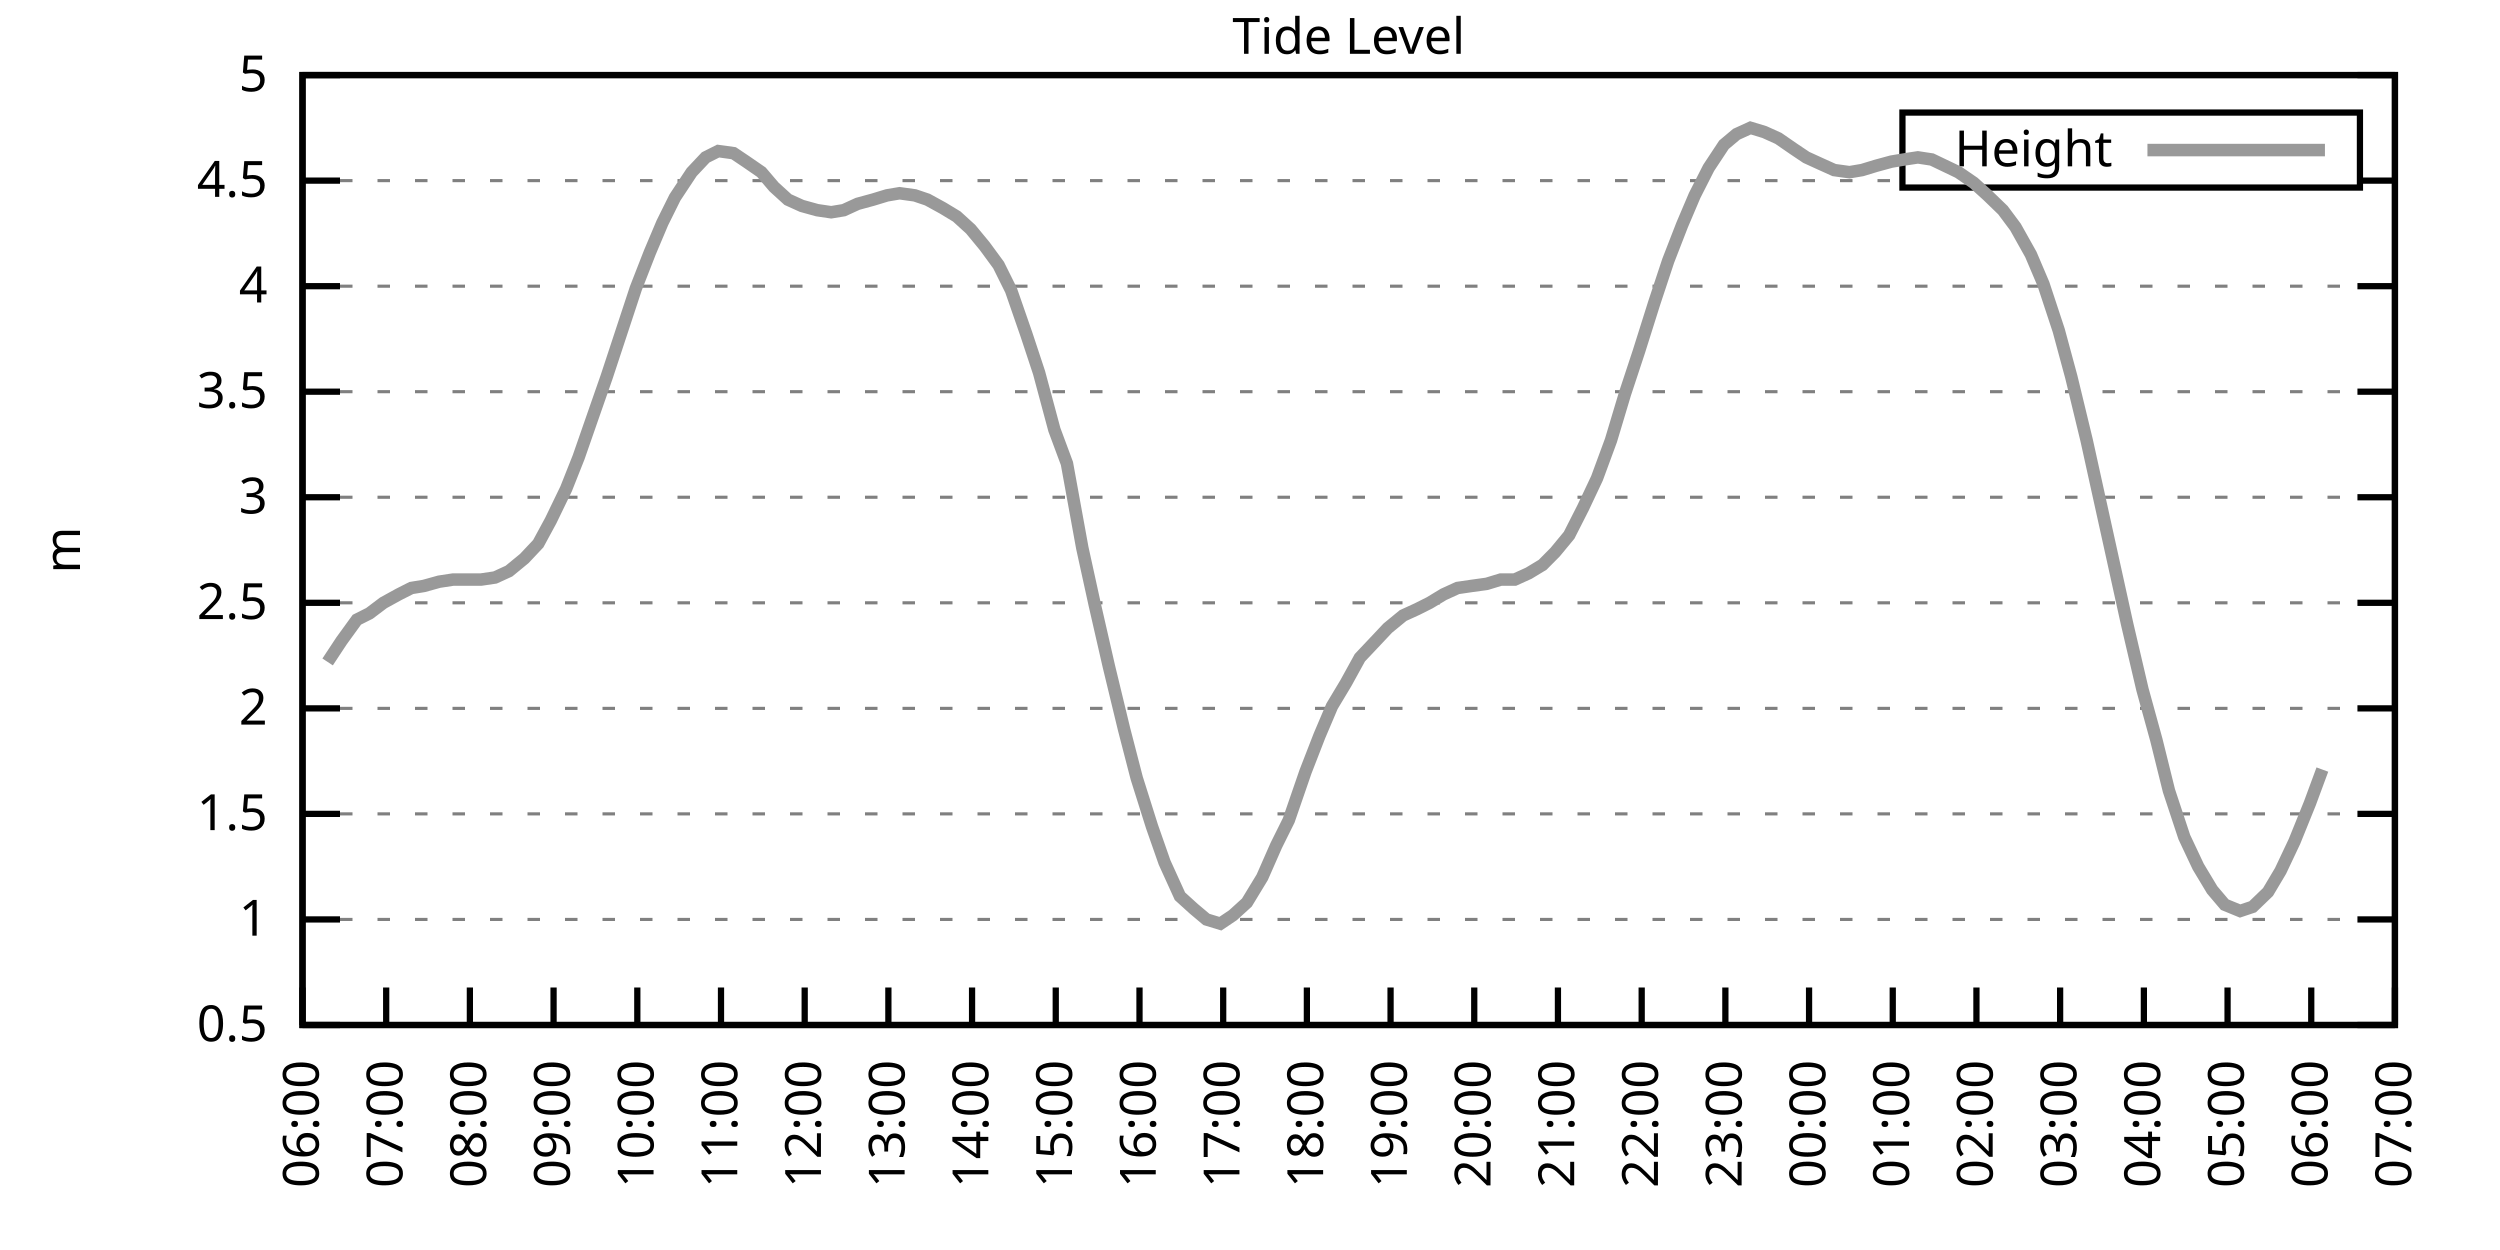
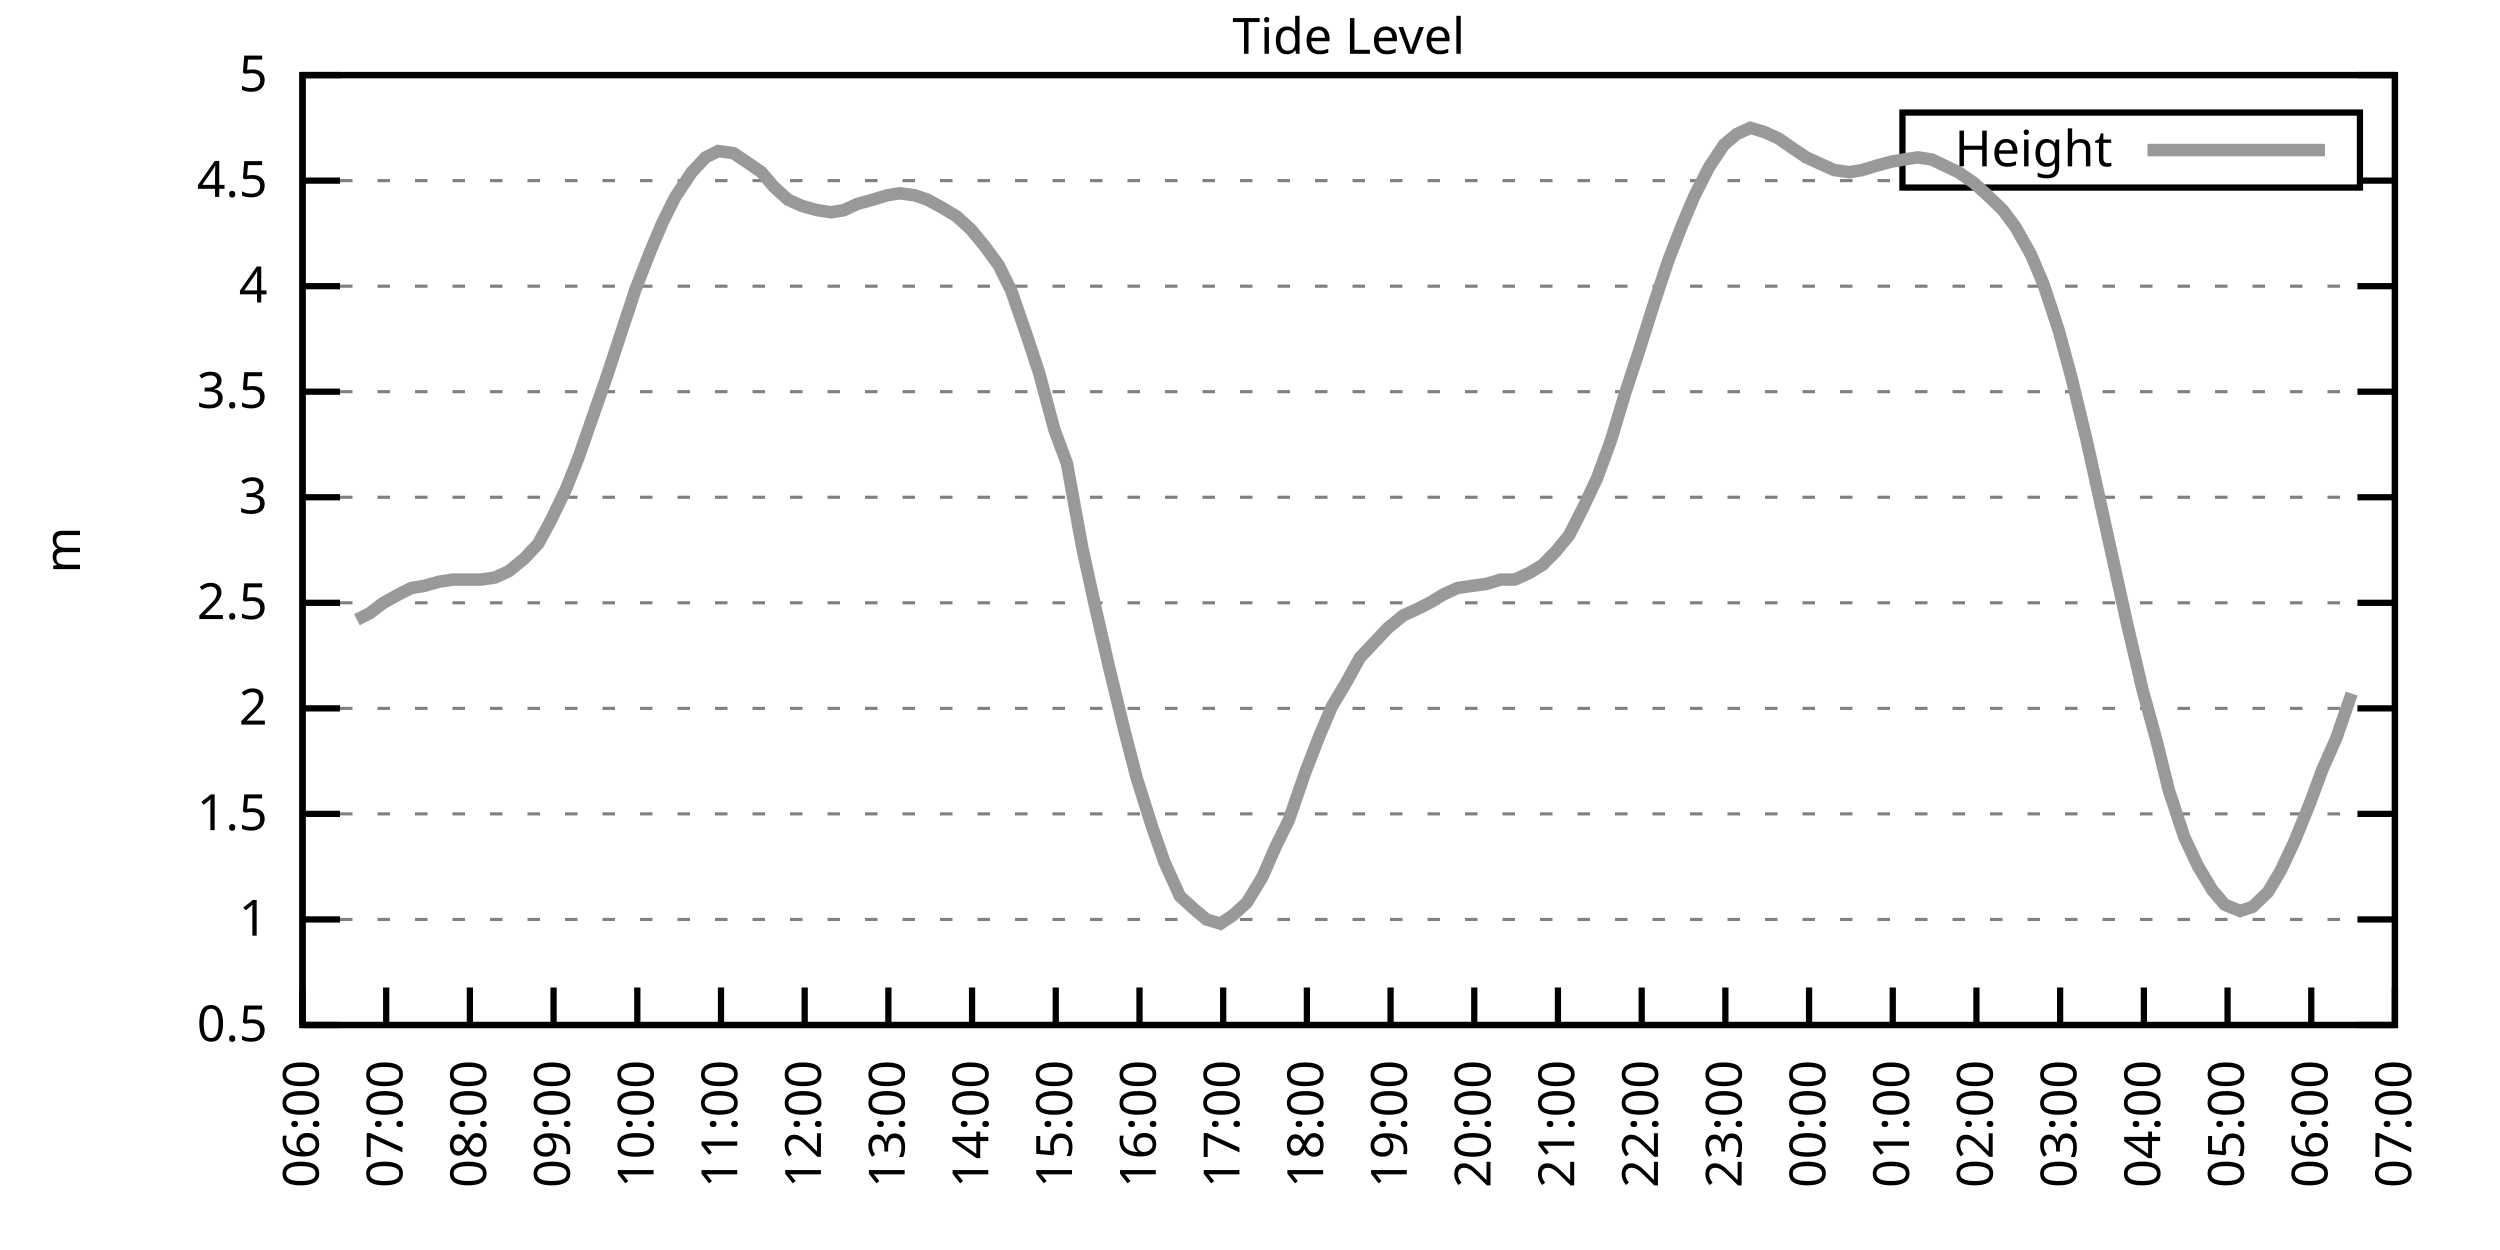
<svg xmlns="http://www.w3.org/2000/svg" xmlns:xlink="http://www.w3.org/1999/xlink" width="400" height="200" viewBox="0 0 400 200">
  <g id="gnuplot_canvas">
    <rect x="0" y="0" width="400" height="200" fill="none" />
    <defs>
      <circle id="gpDot" r="0.5" stroke-width="0.5" stroke="currentColor" />
      <path id="gpPt0" stroke-width="0.333" stroke="currentColor" d="M-1,0 h2 M0,-1 v2" />
      <path id="gpPt1" stroke-width="0.333" stroke="currentColor" d="M-1,-1 L1,1 M1,-1 L-1,1" />
      <path id="gpPt2" stroke-width="0.333" stroke="currentColor" d="M-1,0 L1,0 M0,-1 L0,1 M-1,-1 L1,1 M-1,1 L1,-1" />
      <rect id="gpPt3" stroke-width="0.333" stroke="currentColor" x="-1" y="-1" width="2" height="2" />
      <rect id="gpPt4" stroke-width="0.333" stroke="currentColor" fill="currentColor" x="-1" y="-1" width="2" height="2" />
      <circle id="gpPt5" stroke-width="0.333" stroke="currentColor" cx="0" cy="0" r="1" />
      <use xlink:href="#gpPt5" id="gpPt6" fill="currentColor" stroke="none" />
      <path id="gpPt7" stroke-width="0.333" stroke="currentColor" d="M0,-1.33 L-1.33,0.67 L1.33,0.67 z" />
      <use xlink:href="#gpPt7" id="gpPt8" fill="currentColor" stroke="none" />
      <use xlink:href="#gpPt7" id="gpPt9" stroke="currentColor" transform="rotate(180)" />
      <use xlink:href="#gpPt9" id="gpPt10" fill="currentColor" stroke="none" />
      <use xlink:href="#gpPt3" id="gpPt11" stroke="currentColor" transform="rotate(45)" />
      <use xlink:href="#gpPt11" id="gpPt12" fill="currentColor" stroke="none" />
      <path id="gpPt13" stroke-width="0.333" stroke="currentColor" d="M0,1.330 L1.265,0.411 L0.782,-1.067 L-0.782,-1.076 L-1.265,0.411 z" />
      <use xlink:href="#gpPt13" id="gpPt14" fill="currentColor" stroke="none" />
      <filter id="textbox" filterUnits="objectBoundingBox" x="0" y="0" height="1" width="1">
        <feFlood flood-color="white" flood-opacity="1" result="bgnd" />
        <feComposite in="SourceGraphic" in2="bgnd" operator="atop" />
      </filter>
      <filter id="greybox" filterUnits="objectBoundingBox" x="0" y="0" height="1" width="1">
        <feFlood flood-color="lightgrey" flood-opacity="1" result="grey" />
        <feComposite in="SourceGraphic" in2="grey" operator="atop" />
      </filter>
    </defs>
    <g fill="none" color="white" stroke="currentColor" stroke-width="1.00" stroke-linecap="butt" stroke-linejoin="miter">
</g>
    <g fill="none" color="black" stroke="currentColor" stroke-width="1.00" stroke-linecap="butt" stroke-linejoin="miter">
      <g stroke="none" shape-rendering="crispEdges">
        <polygon fill="rgb(255, 255, 255)" points="48.40,164.00 383.18,164.00 383.18,12.02 48.40,12.02 " />
      </g>
    </g>
    <g fill="none" color="black" stroke="currentColor" stroke-width="1.00" stroke-linecap="butt" stroke-linejoin="miter">
</g>
    <g fill="none" color="black" stroke="black" stroke-width="0.50" stroke-linecap="butt" stroke-linejoin="miter">
</g>
    <g fill="none" color="gray" stroke="currentColor" stroke-width="0.50" stroke-linecap="butt" stroke-linejoin="miter">
      <path stroke="gray" stroke-dasharray="2,4" class="gridline" d="M48.40,164.00 L383.19,164.00  " />
    </g>
    <g fill="none" color="gray" stroke="gray" stroke-width="1.00" stroke-linecap="butt" stroke-linejoin="miter">
</g>
    <g fill="none" color="black" stroke="currentColor" stroke-width="1.00" stroke-linecap="butt" stroke-linejoin="miter">
      <path stroke="black" d="M48.40,164.00 L54.40,164.00 M383.19,164.00 L377.19,164.00  " />
      <g transform="translate(42.80,166.60)" stroke="none" fill="black" font-family="Sans" font-size="8.00" text-anchor="end">
        <text>
          <tspan font-family="Sans"> 0.5</tspan>
        </text>
      </g>
    </g>
    <g fill="none" color="black" stroke="currentColor" stroke-width="1.00" stroke-linecap="butt" stroke-linejoin="miter">
</g>
    <g fill="none" color="black" stroke="black" stroke-width="0.50" stroke-linecap="butt" stroke-linejoin="miter">
</g>
    <g fill="none" color="gray" stroke="currentColor" stroke-width="0.50" stroke-linecap="butt" stroke-linejoin="miter">
      <path stroke="gray" stroke-dasharray="2,4" class="gridline" d="M48.40,147.11 L383.19,147.11  " />
    </g>
    <g fill="none" color="gray" stroke="gray" stroke-width="1.00" stroke-linecap="butt" stroke-linejoin="miter">
</g>
    <g fill="none" color="black" stroke="currentColor" stroke-width="1.00" stroke-linecap="butt" stroke-linejoin="miter">
      <path stroke="black" d="M48.40,147.11 L54.40,147.11 M383.19,147.11 L377.19,147.11  " />
      <g transform="translate(42.80,149.71)" stroke="none" fill="black" font-family="Sans" font-size="8.00" text-anchor="end">
        <text>
          <tspan font-family="Sans"> 1</tspan>
        </text>
      </g>
    </g>
    <g fill="none" color="black" stroke="currentColor" stroke-width="1.00" stroke-linecap="butt" stroke-linejoin="miter">
</g>
    <g fill="none" color="black" stroke="black" stroke-width="0.50" stroke-linecap="butt" stroke-linejoin="miter">
</g>
    <g fill="none" color="gray" stroke="currentColor" stroke-width="0.50" stroke-linecap="butt" stroke-linejoin="miter">
      <path stroke="gray" stroke-dasharray="2,4" class="gridline" d="M48.40,130.22 L383.19,130.22  " />
    </g>
    <g fill="none" color="gray" stroke="gray" stroke-width="1.00" stroke-linecap="butt" stroke-linejoin="miter">
</g>
    <g fill="none" color="black" stroke="currentColor" stroke-width="1.00" stroke-linecap="butt" stroke-linejoin="miter">
      <path stroke="black" d="M48.40,130.22 L54.40,130.22 M383.19,130.22 L377.19,130.22  " />
      <g transform="translate(42.80,132.82)" stroke="none" fill="black" font-family="Sans" font-size="8.00" text-anchor="end">
        <text>
          <tspan font-family="Sans"> 1.5</tspan>
        </text>
      </g>
    </g>
    <g fill="none" color="black" stroke="currentColor" stroke-width="1.00" stroke-linecap="butt" stroke-linejoin="miter">
</g>
    <g fill="none" color="black" stroke="black" stroke-width="0.50" stroke-linecap="butt" stroke-linejoin="miter">
</g>
    <g fill="none" color="gray" stroke="currentColor" stroke-width="0.50" stroke-linecap="butt" stroke-linejoin="miter">
      <path stroke="gray" stroke-dasharray="2,4" class="gridline" d="M48.40,113.34 L383.19,113.34  " />
    </g>
    <g fill="none" color="gray" stroke="gray" stroke-width="1.00" stroke-linecap="butt" stroke-linejoin="miter">
</g>
    <g fill="none" color="black" stroke="currentColor" stroke-width="1.00" stroke-linecap="butt" stroke-linejoin="miter">
      <path stroke="black" d="M48.40,113.34 L54.40,113.34 M383.19,113.34 L377.19,113.34  " />
      <g transform="translate(42.80,115.94)" stroke="none" fill="black" font-family="Sans" font-size="8.00" text-anchor="end">
        <text>
          <tspan font-family="Sans"> 2</tspan>
        </text>
      </g>
    </g>
    <g fill="none" color="black" stroke="currentColor" stroke-width="1.00" stroke-linecap="butt" stroke-linejoin="miter">
</g>
    <g fill="none" color="black" stroke="black" stroke-width="0.50" stroke-linecap="butt" stroke-linejoin="miter">
</g>
    <g fill="none" color="gray" stroke="currentColor" stroke-width="0.50" stroke-linecap="butt" stroke-linejoin="miter">
      <path stroke="gray" stroke-dasharray="2,4" class="gridline" d="M48.40,96.45 L383.19,96.45  " />
    </g>
    <g fill="none" color="gray" stroke="gray" stroke-width="1.00" stroke-linecap="butt" stroke-linejoin="miter">
</g>
    <g fill="none" color="black" stroke="currentColor" stroke-width="1.00" stroke-linecap="butt" stroke-linejoin="miter">
      <path stroke="black" d="M48.40,96.45 L54.40,96.45 M383.19,96.45 L377.19,96.45  " />
      <g transform="translate(42.80,99.05)" stroke="none" fill="black" font-family="Sans" font-size="8.00" text-anchor="end">
        <text>
          <tspan font-family="Sans"> 2.5</tspan>
        </text>
      </g>
    </g>
    <g fill="none" color="black" stroke="currentColor" stroke-width="1.00" stroke-linecap="butt" stroke-linejoin="miter">
</g>
    <g fill="none" color="black" stroke="black" stroke-width="0.50" stroke-linecap="butt" stroke-linejoin="miter">
</g>
    <g fill="none" color="gray" stroke="currentColor" stroke-width="0.50" stroke-linecap="butt" stroke-linejoin="miter">
      <path stroke="gray" stroke-dasharray="2,4" class="gridline" d="M48.40,79.56 L383.19,79.56  " />
    </g>
    <g fill="none" color="gray" stroke="gray" stroke-width="1.00" stroke-linecap="butt" stroke-linejoin="miter">
</g>
    <g fill="none" color="black" stroke="currentColor" stroke-width="1.00" stroke-linecap="butt" stroke-linejoin="miter">
      <path stroke="black" d="M48.40,79.56 L54.40,79.56 M383.19,79.56 L377.19,79.56  " />
      <g transform="translate(42.80,82.16)" stroke="none" fill="black" font-family="Sans" font-size="8.00" text-anchor="end">
        <text>
          <tspan font-family="Sans"> 3</tspan>
        </text>
      </g>
    </g>
    <g fill="none" color="black" stroke="currentColor" stroke-width="1.00" stroke-linecap="butt" stroke-linejoin="miter">
</g>
    <g fill="none" color="black" stroke="black" stroke-width="0.50" stroke-linecap="butt" stroke-linejoin="miter">
</g>
    <g fill="none" color="gray" stroke="currentColor" stroke-width="0.50" stroke-linecap="butt" stroke-linejoin="miter">
      <path stroke="gray" stroke-dasharray="2,4" class="gridline" d="M48.40,62.67 L383.19,62.67  " />
    </g>
    <g fill="none" color="gray" stroke="gray" stroke-width="1.00" stroke-linecap="butt" stroke-linejoin="miter">
</g>
    <g fill="none" color="black" stroke="currentColor" stroke-width="1.00" stroke-linecap="butt" stroke-linejoin="miter">
      <path stroke="black" d="M48.40,62.67 L54.40,62.67 M383.19,62.67 L377.19,62.67  " />
      <g transform="translate(42.80,65.27)" stroke="none" fill="black" font-family="Sans" font-size="8.00" text-anchor="end">
        <text>
          <tspan font-family="Sans"> 3.5</tspan>
        </text>
      </g>
    </g>
    <g fill="none" color="black" stroke="currentColor" stroke-width="1.00" stroke-linecap="butt" stroke-linejoin="miter">
</g>
    <g fill="none" color="black" stroke="black" stroke-width="0.50" stroke-linecap="butt" stroke-linejoin="miter">
</g>
    <g fill="none" color="gray" stroke="currentColor" stroke-width="0.50" stroke-linecap="butt" stroke-linejoin="miter">
      <path stroke="gray" stroke-dasharray="2,4" class="gridline" d="M48.40,45.79 L383.19,45.79  " />
    </g>
    <g fill="none" color="gray" stroke="gray" stroke-width="1.00" stroke-linecap="butt" stroke-linejoin="miter">
</g>
    <g fill="none" color="black" stroke="currentColor" stroke-width="1.00" stroke-linecap="butt" stroke-linejoin="miter">
      <path stroke="black" d="M48.40,45.79 L54.40,45.79 M383.19,45.79 L377.19,45.79  " />
      <g transform="translate(42.80,48.39)" stroke="none" fill="black" font-family="Sans" font-size="8.00" text-anchor="end">
        <text>
          <tspan font-family="Sans"> 4</tspan>
        </text>
      </g>
    </g>
    <g fill="none" color="black" stroke="currentColor" stroke-width="1.00" stroke-linecap="butt" stroke-linejoin="miter">
</g>
    <g fill="none" color="black" stroke="black" stroke-width="0.50" stroke-linecap="butt" stroke-linejoin="miter">
</g>
    <g fill="none" color="gray" stroke="currentColor" stroke-width="0.50" stroke-linecap="butt" stroke-linejoin="miter">
      <path stroke="gray" stroke-dasharray="2,4" class="gridline" d="M48.40,28.90 L304.39,28.90 M377.59,28.90 L383.19,28.90  " />
    </g>
    <g fill="none" color="gray" stroke="gray" stroke-width="1.00" stroke-linecap="butt" stroke-linejoin="miter">
</g>
    <g fill="none" color="black" stroke="currentColor" stroke-width="1.00" stroke-linecap="butt" stroke-linejoin="miter">
      <path stroke="black" d="M48.40,28.90 L54.40,28.90 M383.19,28.90 L377.19,28.90  " />
      <g transform="translate(42.80,31.50)" stroke="none" fill="black" font-family="Sans" font-size="8.00" text-anchor="end">
        <text>
          <tspan font-family="Sans"> 4.5</tspan>
        </text>
      </g>
    </g>
    <g fill="none" color="black" stroke="currentColor" stroke-width="1.00" stroke-linecap="butt" stroke-linejoin="miter">
</g>
    <g fill="none" color="black" stroke="black" stroke-width="0.50" stroke-linecap="butt" stroke-linejoin="miter">
</g>
    <g fill="none" color="gray" stroke="currentColor" stroke-width="0.50" stroke-linecap="butt" stroke-linejoin="miter">
      <path stroke="gray" stroke-dasharray="2,4" class="gridline" d="M48.40,12.01 L383.19,12.01  " />
    </g>
    <g fill="none" color="gray" stroke="gray" stroke-width="1.00" stroke-linecap="butt" stroke-linejoin="miter">
</g>
    <g fill="none" color="black" stroke="currentColor" stroke-width="1.00" stroke-linecap="butt" stroke-linejoin="miter">
      <path stroke="black" d="M48.40,12.01 L54.40,12.01 M383.19,12.01 L377.19,12.01  " />
      <g transform="translate(42.80,14.61)" stroke="none" fill="black" font-family="Sans" font-size="8.00" text-anchor="end">
        <text>
          <tspan font-family="Sans"> 5</tspan>
        </text>
      </g>
    </g>
    <g fill="none" color="black" stroke="currentColor" stroke-width="1.00" stroke-linecap="butt" stroke-linejoin="miter">
      <path stroke="black" d="M48.40,164.00 L48.40,158.00  " />
      <g transform="translate(51.00,169.60) rotate(270.00)" stroke="none" fill="black" font-family="Sans" font-size="8.00" text-anchor="end">
        <text>
          <tspan font-family="Sans">06:00</tspan>
        </text>
      </g>
    </g>
    <g fill="none" color="black" stroke="currentColor" stroke-width="1.00" stroke-linecap="butt" stroke-linejoin="miter">
      <path stroke="black" d="M61.79,164.00 L61.79,158.00  " />
      <g transform="translate(64.39,169.60) rotate(270.00)" stroke="none" fill="black" font-family="Sans" font-size="8.00" text-anchor="end">
        <text>
          <tspan font-family="Sans">07:00</tspan>
        </text>
      </g>
    </g>
    <g fill="none" color="black" stroke="currentColor" stroke-width="1.00" stroke-linecap="butt" stroke-linejoin="miter">
      <path stroke="black" d="M75.18,164.00 L75.18,158.00  " />
      <g transform="translate(77.78,169.60) rotate(270.00)" stroke="none" fill="black" font-family="Sans" font-size="8.00" text-anchor="end">
        <text>
          <tspan font-family="Sans">08:00</tspan>
        </text>
      </g>
    </g>
    <g fill="none" color="black" stroke="currentColor" stroke-width="1.00" stroke-linecap="butt" stroke-linejoin="miter">
      <path stroke="black" d="M88.57,164.00 L88.57,158.00  " />
      <g transform="translate(91.17,169.60) rotate(270.00)" stroke="none" fill="black" font-family="Sans" font-size="8.00" text-anchor="end">
        <text>
          <tspan font-family="Sans">09:00</tspan>
        </text>
      </g>
    </g>
    <g fill="none" color="black" stroke="currentColor" stroke-width="1.00" stroke-linecap="butt" stroke-linejoin="miter">
      <path stroke="black" d="M101.97,164.00 L101.97,158.00  " />
      <g transform="translate(104.57,169.60) rotate(270.00)" stroke="none" fill="black" font-family="Sans" font-size="8.00" text-anchor="end">
        <text>
          <tspan font-family="Sans">10:00</tspan>
        </text>
      </g>
    </g>
    <g fill="none" color="black" stroke="currentColor" stroke-width="1.00" stroke-linecap="butt" stroke-linejoin="miter">
      <path stroke="black" d="M115.36,164.00 L115.36,158.00  " />
      <g transform="translate(117.96,169.60) rotate(270.00)" stroke="none" fill="black" font-family="Sans" font-size="8.00" text-anchor="end">
        <text>
          <tspan font-family="Sans">11:00</tspan>
        </text>
      </g>
    </g>
    <g fill="none" color="black" stroke="currentColor" stroke-width="1.00" stroke-linecap="butt" stroke-linejoin="miter">
      <path stroke="black" d="M128.75,164.00 L128.75,158.00  " />
      <g transform="translate(131.35,169.60) rotate(270.00)" stroke="none" fill="black" font-family="Sans" font-size="8.00" text-anchor="end">
        <text>
          <tspan font-family="Sans">12:00</tspan>
        </text>
      </g>
    </g>
    <g fill="none" color="black" stroke="currentColor" stroke-width="1.00" stroke-linecap="butt" stroke-linejoin="miter">
      <path stroke="black" d="M142.14,164.00 L142.14,158.00  " />
      <g transform="translate(144.74,169.60) rotate(270.00)" stroke="none" fill="black" font-family="Sans" font-size="8.00" text-anchor="end">
        <text>
          <tspan font-family="Sans">13:00</tspan>
        </text>
      </g>
    </g>
    <g fill="none" color="black" stroke="currentColor" stroke-width="1.00" stroke-linecap="butt" stroke-linejoin="miter">
      <path stroke="black" d="M155.53,164.00 L155.53,158.00  " />
      <g transform="translate(158.13,169.60) rotate(270.00)" stroke="none" fill="black" font-family="Sans" font-size="8.00" text-anchor="end">
        <text>
          <tspan font-family="Sans">14:00</tspan>
        </text>
      </g>
    </g>
    <g fill="none" color="black" stroke="currentColor" stroke-width="1.00" stroke-linecap="butt" stroke-linejoin="miter">
      <path stroke="black" d="M168.92,164.00 L168.92,158.00  " />
      <g transform="translate(171.52,169.60) rotate(270.00)" stroke="none" fill="black" font-family="Sans" font-size="8.00" text-anchor="end">
        <text>
          <tspan font-family="Sans">15:00</tspan>
        </text>
      </g>
    </g>
    <g fill="none" color="black" stroke="currentColor" stroke-width="1.00" stroke-linecap="butt" stroke-linejoin="miter">
      <path stroke="black" d="M182.32,164.00 L182.32,158.00  " />
      <g transform="translate(184.92,169.60) rotate(270.00)" stroke="none" fill="black" font-family="Sans" font-size="8.00" text-anchor="end">
        <text>
          <tspan font-family="Sans">16:00</tspan>
        </text>
      </g>
    </g>
    <g fill="none" color="black" stroke="currentColor" stroke-width="1.00" stroke-linecap="butt" stroke-linejoin="miter">
      <path stroke="black" d="M195.71,164.00 L195.71,158.00  " />
      <g transform="translate(198.31,169.60) rotate(270.00)" stroke="none" fill="black" font-family="Sans" font-size="8.00" text-anchor="end">
        <text>
          <tspan font-family="Sans">17:00</tspan>
        </text>
      </g>
    </g>
    <g fill="none" color="black" stroke="currentColor" stroke-width="1.00" stroke-linecap="butt" stroke-linejoin="miter">
      <path stroke="black" d="M209.10,164.00 L209.10,158.00  " />
      <g transform="translate(211.70,169.60) rotate(270.00)" stroke="none" fill="black" font-family="Sans" font-size="8.00" text-anchor="end">
        <text>
          <tspan font-family="Sans">18:00</tspan>
        </text>
      </g>
    </g>
    <g fill="none" color="black" stroke="currentColor" stroke-width="1.00" stroke-linecap="butt" stroke-linejoin="miter">
      <path stroke="black" d="M222.49,164.00 L222.49,158.00  " />
      <g transform="translate(225.09,169.60) rotate(270.00)" stroke="none" fill="black" font-family="Sans" font-size="8.00" text-anchor="end">
        <text>
          <tspan font-family="Sans">19:00</tspan>
        </text>
      </g>
    </g>
    <g fill="none" color="black" stroke="currentColor" stroke-width="1.00" stroke-linecap="butt" stroke-linejoin="miter">
      <path stroke="black" d="M235.88,164.00 L235.88,158.00  " />
      <g transform="translate(238.48,169.60) rotate(270.00)" stroke="none" fill="black" font-family="Sans" font-size="8.00" text-anchor="end">
        <text>
          <tspan font-family="Sans">20:00</tspan>
        </text>
      </g>
    </g>
    <g fill="none" color="black" stroke="currentColor" stroke-width="1.00" stroke-linecap="butt" stroke-linejoin="miter">
      <path stroke="black" d="M249.27,164.00 L249.27,158.00  " />
      <g transform="translate(251.87,169.60) rotate(270.00)" stroke="none" fill="black" font-family="Sans" font-size="8.00" text-anchor="end">
        <text>
          <tspan font-family="Sans">21:00</tspan>
        </text>
      </g>
    </g>
    <g fill="none" color="black" stroke="currentColor" stroke-width="1.00" stroke-linecap="butt" stroke-linejoin="miter">
      <path stroke="black" d="M262.67,164.00 L262.67,158.00  " />
      <g transform="translate(265.27,169.60) rotate(270.00)" stroke="none" fill="black" font-family="Sans" font-size="8.00" text-anchor="end">
        <text>
          <tspan font-family="Sans">22:00</tspan>
        </text>
      </g>
    </g>
    <g fill="none" color="black" stroke="currentColor" stroke-width="1.00" stroke-linecap="butt" stroke-linejoin="miter">
      <path stroke="black" d="M276.06,164.00 L276.06,158.00  " />
      <g transform="translate(278.66,169.60) rotate(270.00)" stroke="none" fill="black" font-family="Sans" font-size="8.00" text-anchor="end">
        <text>
          <tspan font-family="Sans">23:00</tspan>
        </text>
      </g>
    </g>
    <g fill="none" color="black" stroke="currentColor" stroke-width="1.00" stroke-linecap="butt" stroke-linejoin="miter">
      <path stroke="black" d="M289.45,164.00 L289.45,158.00  " />
      <g transform="translate(292.05,169.60) rotate(270.00)" stroke="none" fill="black" font-family="Sans" font-size="8.00" text-anchor="end">
        <text>
          <tspan font-family="Sans">00:00</tspan>
        </text>
      </g>
    </g>
    <g fill="none" color="black" stroke="currentColor" stroke-width="1.00" stroke-linecap="butt" stroke-linejoin="miter">
      <path stroke="black" d="M302.84,164.00 L302.84,158.00  " />
      <g transform="translate(305.44,169.60) rotate(270.00)" stroke="none" fill="black" font-family="Sans" font-size="8.00" text-anchor="end">
        <text>
          <tspan font-family="Sans">01:00</tspan>
        </text>
      </g>
    </g>
    <g fill="none" color="black" stroke="currentColor" stroke-width="1.00" stroke-linecap="butt" stroke-linejoin="miter">
      <path stroke="black" d="M316.23,164.00 L316.23,158.00  " />
      <g transform="translate(318.83,169.60) rotate(270.00)" stroke="none" fill="black" font-family="Sans" font-size="8.00" text-anchor="end">
        <text>
          <tspan font-family="Sans">02:00</tspan>
        </text>
      </g>
    </g>
    <g fill="none" color="black" stroke="currentColor" stroke-width="1.00" stroke-linecap="butt" stroke-linejoin="miter">
      <path stroke="black" d="M329.62,164.00 L329.62,158.00  " />
      <g transform="translate(332.22,169.60) rotate(270.00)" stroke="none" fill="black" font-family="Sans" font-size="8.00" text-anchor="end">
        <text>
          <tspan font-family="Sans">03:00</tspan>
        </text>
      </g>
    </g>
    <g fill="none" color="black" stroke="currentColor" stroke-width="1.00" stroke-linecap="butt" stroke-linejoin="miter">
      <path stroke="black" d="M343.02,164.00 L343.02,158.00  " />
      <g transform="translate(345.62,169.60) rotate(270.00)" stroke="none" fill="black" font-family="Sans" font-size="8.00" text-anchor="end">
        <text>
          <tspan font-family="Sans">04:00</tspan>
        </text>
      </g>
    </g>
    <g fill="none" color="black" stroke="currentColor" stroke-width="1.00" stroke-linecap="butt" stroke-linejoin="miter">
      <path stroke="black" d="M356.41,164.00 L356.41,158.00  " />
      <g transform="translate(359.01,169.60) rotate(270.00)" stroke="none" fill="black" font-family="Sans" font-size="8.00" text-anchor="end">
        <text>
          <tspan font-family="Sans">05:00</tspan>
        </text>
      </g>
    </g>
    <g fill="none" color="black" stroke="currentColor" stroke-width="1.00" stroke-linecap="butt" stroke-linejoin="miter">
      <path stroke="black" d="M369.80,164.00 L369.80,158.00  " />
      <g transform="translate(372.40,169.60) rotate(270.00)" stroke="none" fill="black" font-family="Sans" font-size="8.00" text-anchor="end">
        <text>
          <tspan font-family="Sans">06:00</tspan>
        </text>
      </g>
    </g>
    <g fill="none" color="black" stroke="currentColor" stroke-width="1.00" stroke-linecap="butt" stroke-linejoin="miter">
      <path stroke="black" d="M383.19,164.00 L383.19,158.00  " />
      <g transform="translate(385.79,169.60) rotate(270.00)" stroke="none" fill="black" font-family="Sans" font-size="8.00" text-anchor="end">
        <text>
          <tspan font-family="Sans">07:00</tspan>
        </text>
      </g>
    </g>
    <g fill="none" color="black" stroke="currentColor" stroke-width="1.00" stroke-linecap="butt" stroke-linejoin="miter">
</g>
    <g fill="none" color="black" stroke="currentColor" stroke-width="1.00" stroke-linecap="butt" stroke-linejoin="miter">
      <path stroke="black" d="M48.40,12.01 L48.40,164.00 L383.19,164.00 L383.19,12.01 L48.40,12.01 Z  " />
    </g>
    <g fill="none" color="black" stroke="currentColor" stroke-width="1.00" stroke-linecap="butt" stroke-linejoin="miter">
</g>
    <g fill="none" color="black" stroke="currentColor" stroke-width="1.00" stroke-linecap="butt" stroke-linejoin="miter">
      <path stroke="black" d="M304.39,30.01 L304.39,18.01 L377.59,18.01 L377.59,30.01 L304.39,30.01 Z  " />
    </g>
    <g id="Tide_level_plot_1">
      <g fill="none" color="white" stroke="black" stroke-width="2.00" stroke-linecap="butt" stroke-linejoin="miter">
</g>
      <g fill="none" color="black" stroke="currentColor" stroke-width="2.00" stroke-linecap="butt" stroke-linejoin="miter">
        <g transform="translate(337.99,26.61)" stroke="none" fill="black" font-family="Sans" font-size="8.00" text-anchor="end">
          <text>
            <tspan font-family="Sans">Height</tspan>
          </text>
        </g>
      </g>
      <g fill="none" color="black" stroke="currentColor" stroke-width="2.00" stroke-linecap="butt" stroke-linejoin="miter">
-         <path stroke="rgb(153, 153, 153)" d="M343.59,24.01 L371.99,24.01 M52.42,105.91 L54.65,102.53 L57.10,99.15 L59.11,98.14 L61.35,96.45 L63.80,95.10   L65.81,94.08 L67.82,93.75 L70.27,93.07 L72.50,92.73 L74.74,92.73 L76.97,92.73 L79.20,92.40 L81.43,91.38   L83.89,89.36 L86.12,86.99 L88.13,83.28 L90.58,78.21 L92.59,73.14 L94.82,66.73 L97.06,60.31 L99.29,53.55   L101.74,46.12 L103.98,40.38 L105.98,35.65 L107.99,31.60 L110.67,27.55 L112.90,25.18 L114.91,24.17 L117.37,24.51   L119.38,25.86 L121.83,27.55 L123.84,29.91 L126.07,31.94 L128.30,32.95 L130.76,33.63 L132.99,33.96 L135.00,33.63   L137.23,32.61 L139.69,31.94 L141.92,31.26 L143.93,30.92 L146.38,31.26 L148.39,31.94 L150.85,33.29 L153.08,34.64   L155.31,36.67 L157.54,39.37 L159.77,42.41 L161.78,46.46 L164.24,53.55 L166.25,59.63 L168.70,68.75 L170.71,74.16   L173.17,87.67 L175.17,96.79 L177.41,106.58 L179.86,116.71 L181.87,124.48 L184.32,132.25 L186.33,137.99 L188.79,143.40   L191.02,145.42 L193.03,147.11 L195.26,147.79 L197.27,146.44 L199.50,144.41 L201.96,140.36 L204.19,135.29 L206.20,131.24   L208.88,123.47 L211.11,117.73 L213.12,113.00 L215.35,109.28 L217.58,105.23 L219.81,102.87 L222.04,100.50 L224.50,98.48   L226.73,97.46 L228.74,96.45 L230.97,95.10 L233.20,94.08 L235.44,93.75 L237.89,93.41 L240.12,92.73 L242.36,92.73   L244.59,91.72 L246.82,90.37 L248.83,88.34 L251.06,85.64 L253.29,81.25 L255.52,76.52 L257.76,70.44 L259.99,63.01   L262.22,56.26 L264.67,48.49 L266.91,41.73 L269.14,35.99 L271.15,31.26 L273.38,26.87 L275.83,23.16 L277.84,21.47   L280.07,20.45 L282.31,21.13 L284.54,22.14 L286.99,23.83 L289.00,25.18 L291.23,26.20 L293.47,27.21 L295.92,27.55   L297.93,27.21 L300.16,26.53 L302.62,25.86 L304.63,25.52 L306.86,25.18 L309.09,25.52 L313.33,27.55 L315.79,29.24   L318.02,31.26 L320.47,33.63 L322.48,36.33 L324.94,40.72 L326.95,45.45 L329.40,52.88 L331.41,60.31 L333.86,70.44   L335.87,79.56 L338.33,90.71 L340.34,99.83 L342.79,110.30 L345.02,118.40 L347.03,126.51 L349.49,133.94 L351.72,138.67   L353.95,142.38 L355.96,144.75 L358.42,145.76 L360.42,145.09 L362.88,142.72 L364.89,139.34 L367.12,134.62 L369.58,128.54   L371.58,123.13  " />
+         <path stroke="rgb(153, 153, 153)" d="M343.59,24.01 L371.99,24.01 M57.10,99.15 L59.11,98.14 L61.35,96.45 L63.80,95.10 L65.81,94.08 L67.82,93.75   L70.27,93.07 L72.50,92.73 L74.74,92.73 L76.97,92.73 L79.20,92.40 L81.43,91.38 L83.89,89.36 L86.12,86.99   L88.13,83.28 L90.58,78.21 L92.59,73.14 L94.82,66.73 L97.06,60.31 L99.29,53.55 L101.74,46.12 L103.98,40.38   L105.98,35.65 L107.99,31.60 L110.67,27.55 L112.90,25.18 L114.91,24.17 L117.37,24.51 L119.38,25.86 L121.83,27.55   L123.84,29.91 L126.07,31.94 L128.30,32.95 L130.76,33.63 L132.99,33.96 L135.00,33.63 L137.23,32.61 L139.69,31.94   L141.92,31.26 L143.93,30.92 L146.38,31.26 L148.39,31.94 L150.85,33.29 L153.08,34.64 L155.31,36.67 L157.54,39.37   L159.77,42.41 L161.78,46.46 L164.24,53.55 L166.25,59.63 L168.70,68.75 L170.71,74.16 L173.17,87.67 L175.17,96.79   L177.41,106.58 L179.86,116.71 L181.87,124.48 L184.32,132.25 L186.33,137.99 L188.79,143.40 L191.02,145.42 L193.03,147.11   L195.26,147.79 L197.27,146.44 L199.50,144.41 L201.96,140.36 L204.19,135.29 L206.20,131.24 L208.88,123.47 L211.11,117.73   L213.12,113.00 L215.35,109.28 L217.58,105.23 L219.81,102.87 L222.04,100.50 L224.50,98.48 L226.73,97.46 L228.74,96.45   L230.97,95.10 L233.20,94.08 L235.44,93.75 L237.89,93.41 L240.12,92.73 L242.36,92.73 L244.59,91.72 L246.82,90.37   L248.83,88.34 L251.06,85.64 L253.29,81.25 L255.52,76.52 L257.76,70.44 L259.99,63.01 L262.22,56.26 L264.67,48.49   L266.91,41.73 L269.14,35.99 L271.15,31.26 L273.38,26.87 L275.83,23.16 L277.84,21.47 L280.07,20.45 L282.31,21.13   L284.54,22.14 L286.99,23.83 L289.00,25.18 L291.23,26.20 L293.47,27.21 L295.92,27.55 L297.93,27.21 L300.16,26.53   L302.62,25.86 L304.63,25.52 L306.86,25.18 L309.09,25.52 L313.33,27.55 L315.79,29.24 L318.02,31.26 L320.47,33.63   L322.48,36.33 L324.94,40.72 L326.95,45.45 L329.40,52.88 L331.41,60.31 L333.86,70.44 L335.87,79.56 L338.33,90.71   L340.34,99.83 L342.79,110.30 L345.02,118.40 L347.03,126.51 L349.49,133.94 L351.72,138.67 L353.95,142.38 L355.96,144.75   L358.42,145.76 L360.42,145.09 L362.88,142.72 L364.89,139.34 L367.12,134.62 L369.58,128.54 L371.58,123.13 L373.82,118.07   L376.27,110.97  " />
      </g>
    </g>
    <g fill="none" color="black" stroke="currentColor" stroke-width="2.00" stroke-linecap="butt" stroke-linejoin="miter">
</g>
    <g fill="none" color="black" stroke="black" stroke-width="1.00" stroke-linecap="butt" stroke-linejoin="miter">
</g>
    <g fill="none" color="black" stroke="currentColor" stroke-width="1.00" stroke-linecap="butt" stroke-linejoin="miter">
      <path stroke="black" d="M48.40,12.01 L48.40,164.00 L383.19,164.00 L383.19,12.01 L48.40,12.01 Z  " />
      <g transform="translate(12.80,88.01) rotate(270.00)" stroke="none" fill="black" font-family="Sans" font-size="8.00" text-anchor="middle">
        <text>
          <tspan font-family="Sans">m</tspan>
        </text>
      </g>
    </g>
    <g fill="none" color="black" stroke="currentColor" stroke-width="1.00" stroke-linecap="butt" stroke-linejoin="miter">
</g>
    <g fill="none" color="black" stroke="currentColor" stroke-width="1.00" stroke-linecap="butt" stroke-linejoin="miter">
      <g transform="translate(215.79,8.61)" stroke="none" fill="black" font-family="Sans" font-size="8.00" text-anchor="middle">
        <text>
          <tspan font-family="Sans">Tide Level</tspan>
        </text>
      </g>
    </g>
    <g fill="none" color="black" stroke="currentColor" stroke-width="1.00" stroke-linecap="butt" stroke-linejoin="miter">
</g>
  </g>
</svg>
